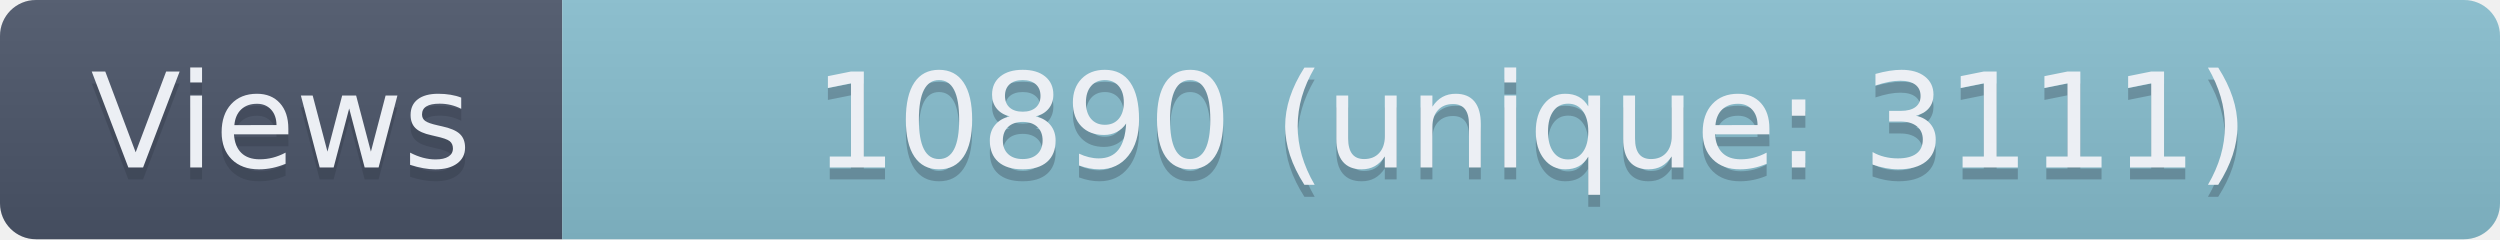
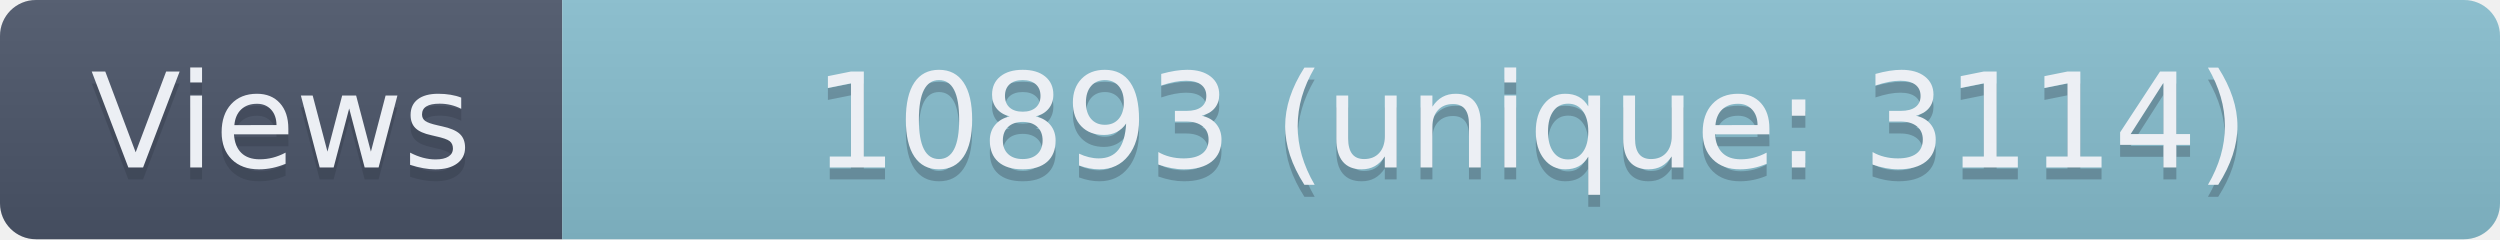
- <svg xmlns="http://www.w3.org/2000/svg" width="209" height="20" role="img" aria-label="Views: 10890 (unique: 3111)">
+ <svg xmlns="http://www.w3.org/2000/svg" width="209" height="20" role="img" aria-label="Views: 10893 (unique: 3114)">
  <linearGradient id="s" x2="0" y2="100%">
    <stop offset="0" stop-color="#bbb" stop-opacity=".1" />
    <stop offset="1" stop-opacity=".1" />
  </linearGradient>
  <clipPath id="r">
    <rect width="209" height="20" rx="3" fill="#fff" />
  </clipPath>
  <g clip-path="url(#r)">
    <rect width="47" height="20" fill="#4C566A" />
    <rect x="47" width="162" height="20" fill="#88C0D0" />
    <rect width="209" height="20" fill="url(#s)" />
  </g>
  <g fill="#ECEFF4" text-anchor="middle" font-family="Verdana,Geneva,DejaVu Sans,sans-serif" text-rendering="geometricPrecision" font-size="110">
    <text aria-hidden="true" x="235" y="150" fill="#2E3440" fill-opacity=".3" transform="scale(.1)" textLength="370">Views</text>
    <text x="235" y="140" transform="scale(.1)" textLength="370">Views</text>
-     <text aria-hidden="true" x="1280" y="150" fill="#2E3440" fill-opacity=".3" transform="scale(.1)" textLength="1520">10890 (unique: 3111)</text>
-     <text x="1280" y="140" transform="scale(.1)" textLength="1520">10890 (unique: 3111)</text>
+     <text aria-hidden="true" x="1280" y="150" fill="#2E3440" fill-opacity=".3" transform="scale(.1)" textLength="1520">10893 (unique: 3114)</text>
+     <text x="1280" y="140" transform="scale(.1)" textLength="1520">10893 (unique: 3114)</text>
  </g>
</svg>
